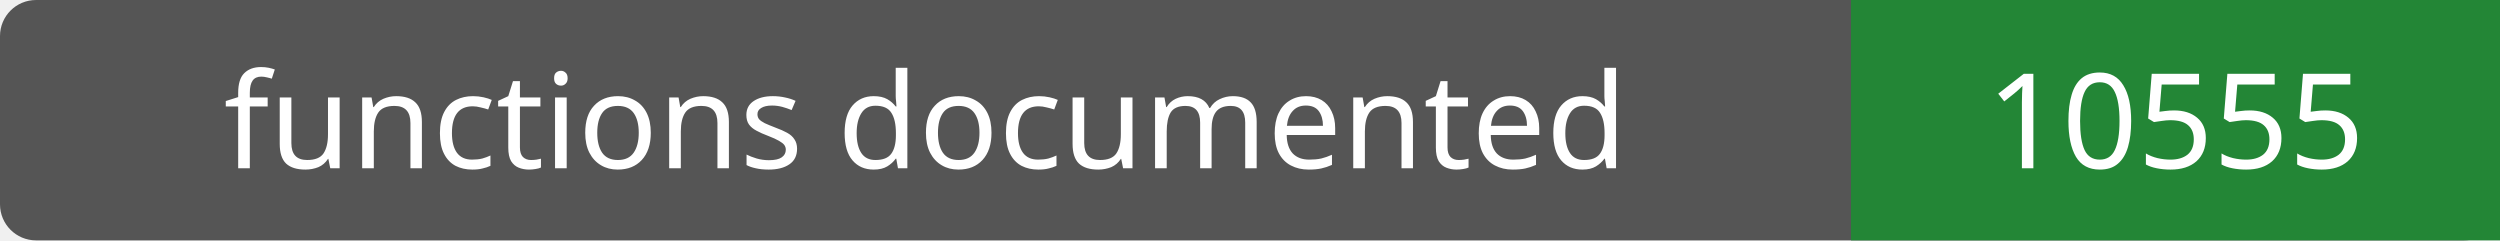
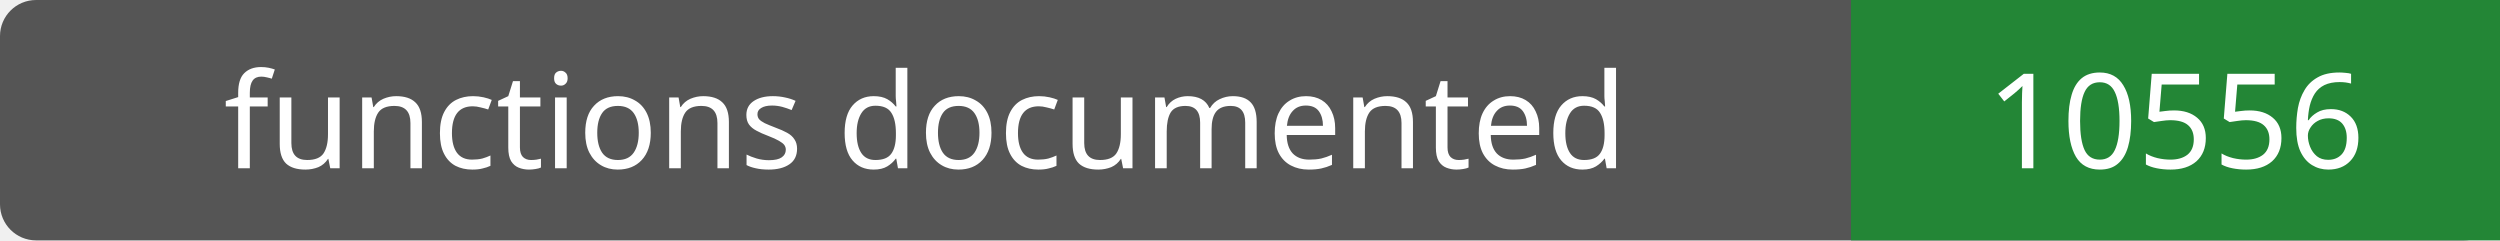
- <svg xmlns="http://www.w3.org/2000/svg" width="208" height="20" role="img" aria-label="functions documented: 10555">
+ <svg xmlns="http://www.w3.org/2000/svg" width="208" height="20" role="img" aria-label="functions documented: 10556">
  <rect width="208" height="20" rx="3" fill="#555" />
  <path fill="#238636" d="M154 0h54v20H154z" />
  <g fill="#fff" text-anchor="middle" font-family="Verdana,sans-serif" font-size="11">
    <text x="77.0" y="14">functions documented</text>
-     <text x="181.0" y="14">10555</text>
+     <text x="181.0" y="14">10556</text>
  </g>
</svg>
